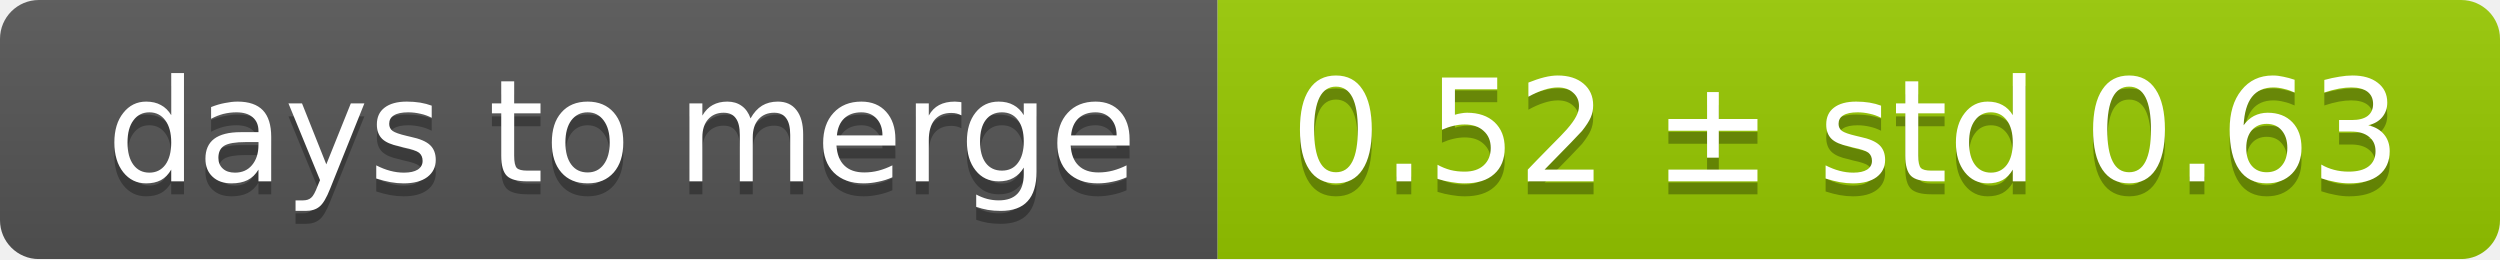
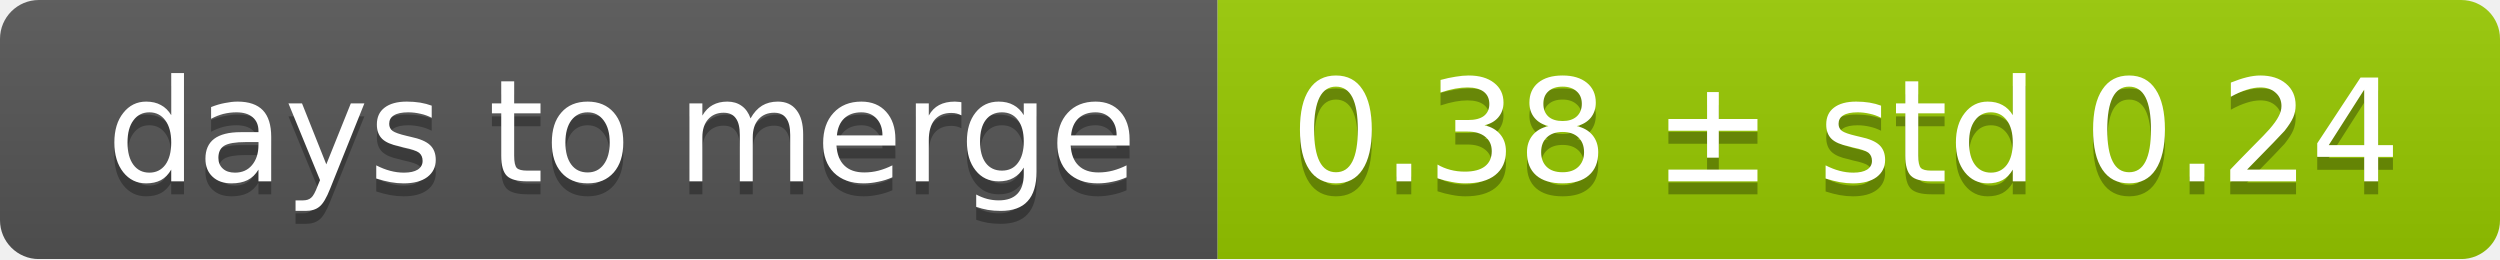
<svg xmlns="http://www.w3.org/2000/svg" width="193" height="20">
  <linearGradient id="smooth" x2="0" y2="100%">
    <stop offset="0" stop-color="#bbb" stop-opacity=".1" />
    <stop offset="1" stop-opacity=".1" />
  </linearGradient>
  <mask id="round">
    <rect width="193" height="20" rx="3" fill="#fff" />
  </mask>
  <g mask="url(#round)">
    <rect width="94" height="20" fill="#555" />
    <rect x="94" width="99" height="20" fill="#97ca00" />
    <rect width="193" height="20" fill="url(#smooth)" />
  </g>
  <g fill="#fff" text-anchor="middle" font-family="DejaVu Sans,Verdana,Geneva,sans-serif" font-size="11">
    <text x="48" y="15" fill="#010101" fill-opacity=".3">days to merge</text>
    <text x="48" y="14">days to merge</text>
-     <text x="142.5" y="15" fill="#010101" fill-opacity=".3">0.52 ± std 0.63</text>
-     <text x="142.5" y="14">0.52 ± std 0.63</text>
+     <text x="142.5" y="15" fill="#010101" fill-opacity=".3">0.38 ± std 0.24</text>
+     <text x="142.5" y="14">0.38 ± std 0.24</text>
  </g>
</svg>
